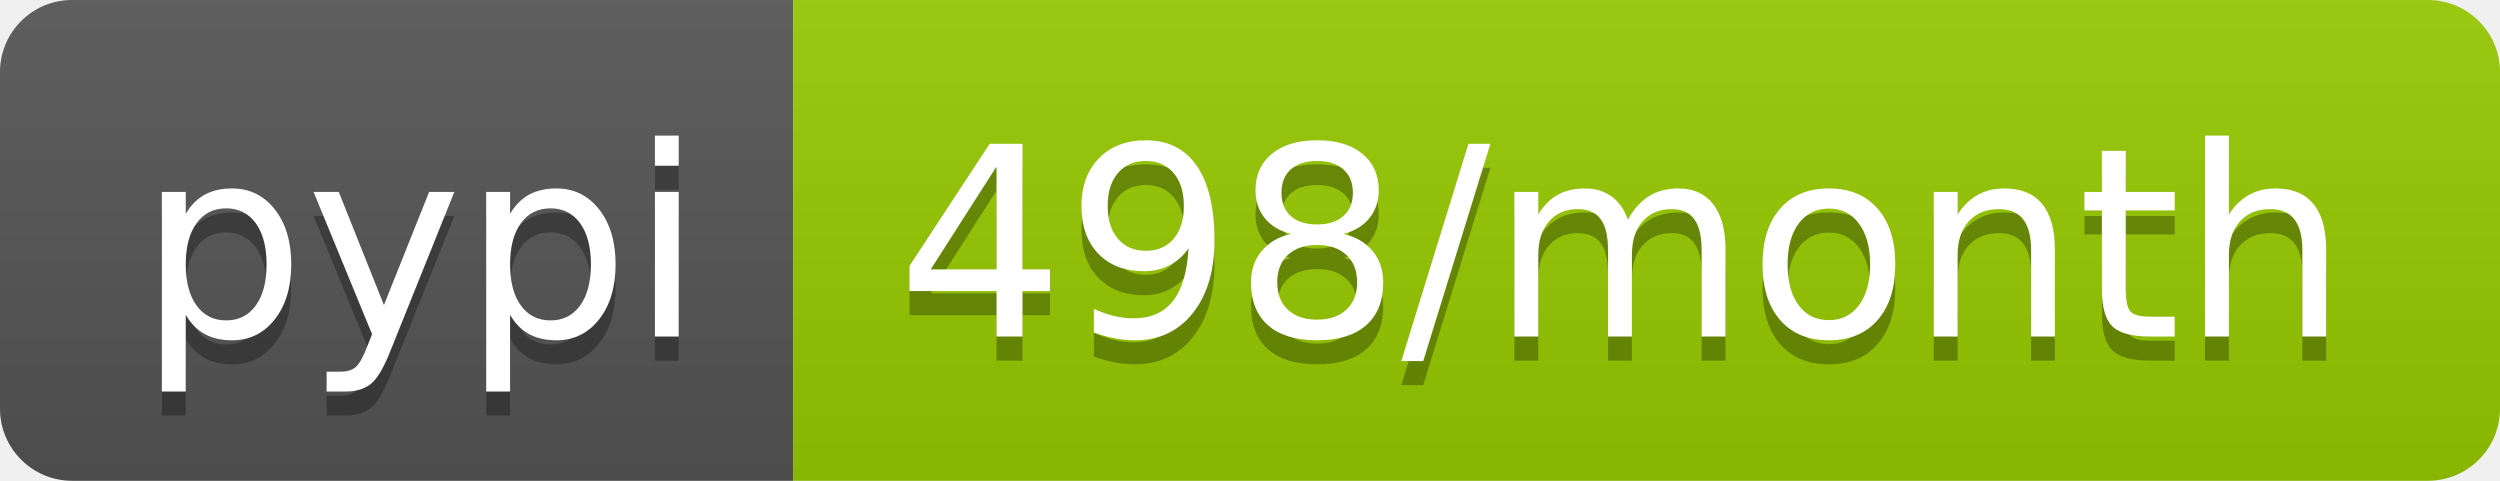
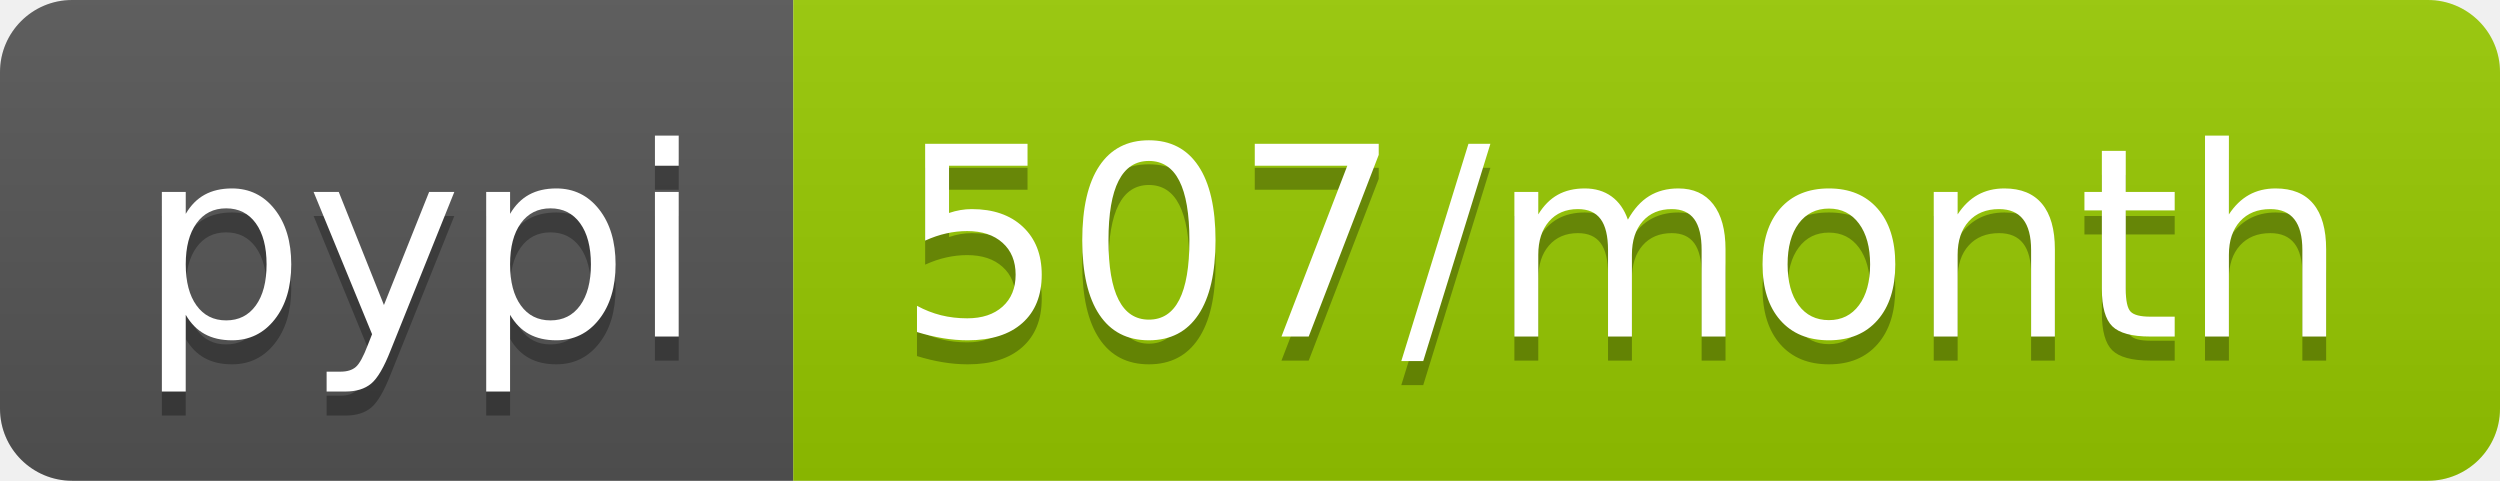
- <svg xmlns="http://www.w3.org/2000/svg" width="104" height="20" role="img" aria-label="pypi: 498/month">
+ <svg xmlns="http://www.w3.org/2000/svg" width="104" height="20" role="img" aria-label="pypi: 507/month">
  <linearGradient id="s" x2="0" y2="100%">
    <stop offset="0" stop-color="#bbb" stop-opacity=".1" />
    <stop offset="1" stop-opacity=".1" />
  </linearGradient>
  <clipPath id="r">
    <rect width="104" height="20" rx="3" fill="#fff" />
  </clipPath>
  <g clip-path="url(#r)">
    <rect width="33" height="20" fill="#555" />
    <rect x="33" width="71" height="20" fill="#97ca00" />
    <rect width="104" height="20" fill="url(#s)" />
  </g>
  <g fill="#fff" text-anchor="middle" font-family="Verdana,Geneva,DejaVu Sans,sans-serif" text-rendering="geometricPrecision" font-size="110">
    <text aria-hidden="true" x="175" y="150" fill="#010101" fill-opacity=".3" transform="scale(.1)" textLength="230">pypi</text>
    <text x="175" y="140" transform="scale(.1)" fill="#fff" textLength="230">pypi</text>
-     <text aria-hidden="true" x="675" y="150" fill="#010101" fill-opacity=".3" transform="scale(.1)" textLength="610">498/month</text>
-     <text x="675" y="140" transform="scale(.1)" fill="#fff" textLength="610">498/month</text>
+     <text aria-hidden="true" x="675" y="150" fill="#010101" fill-opacity=".3" transform="scale(.1)" textLength="610">507/month</text>
+     <text x="675" y="140" transform="scale(.1)" fill="#fff" textLength="610">507/month</text>
  </g>
</svg>
